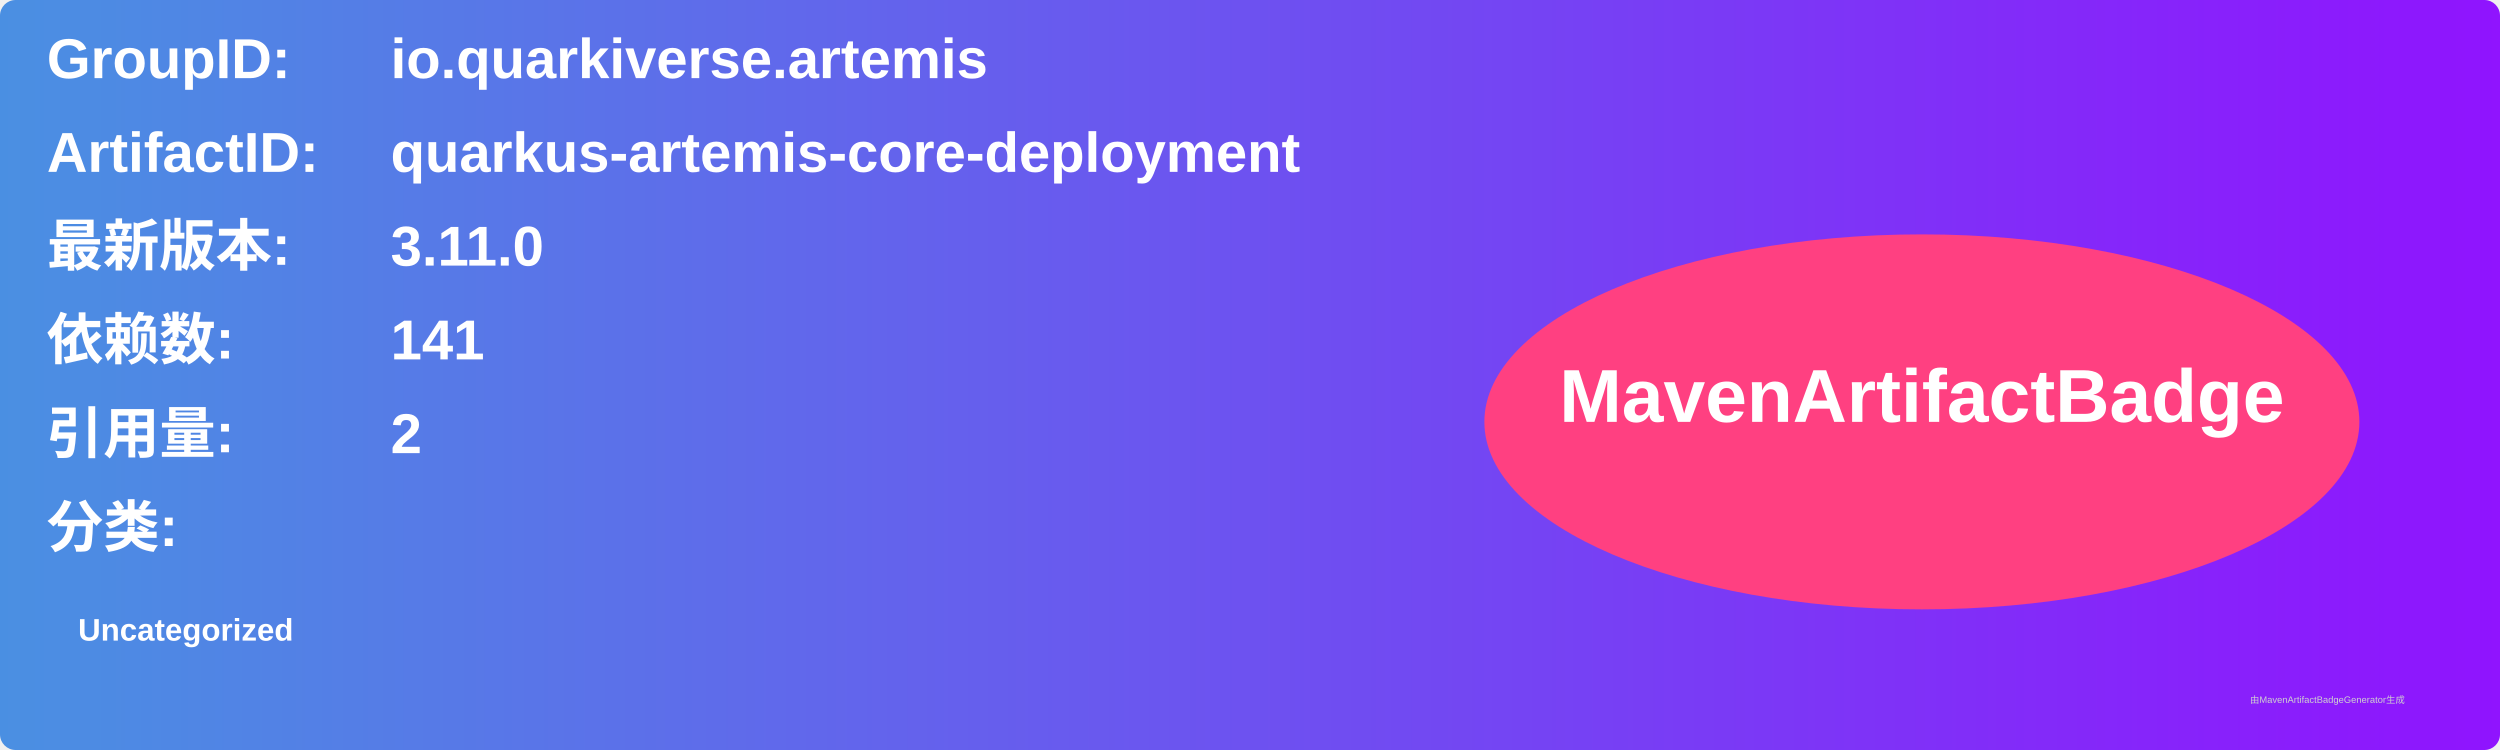
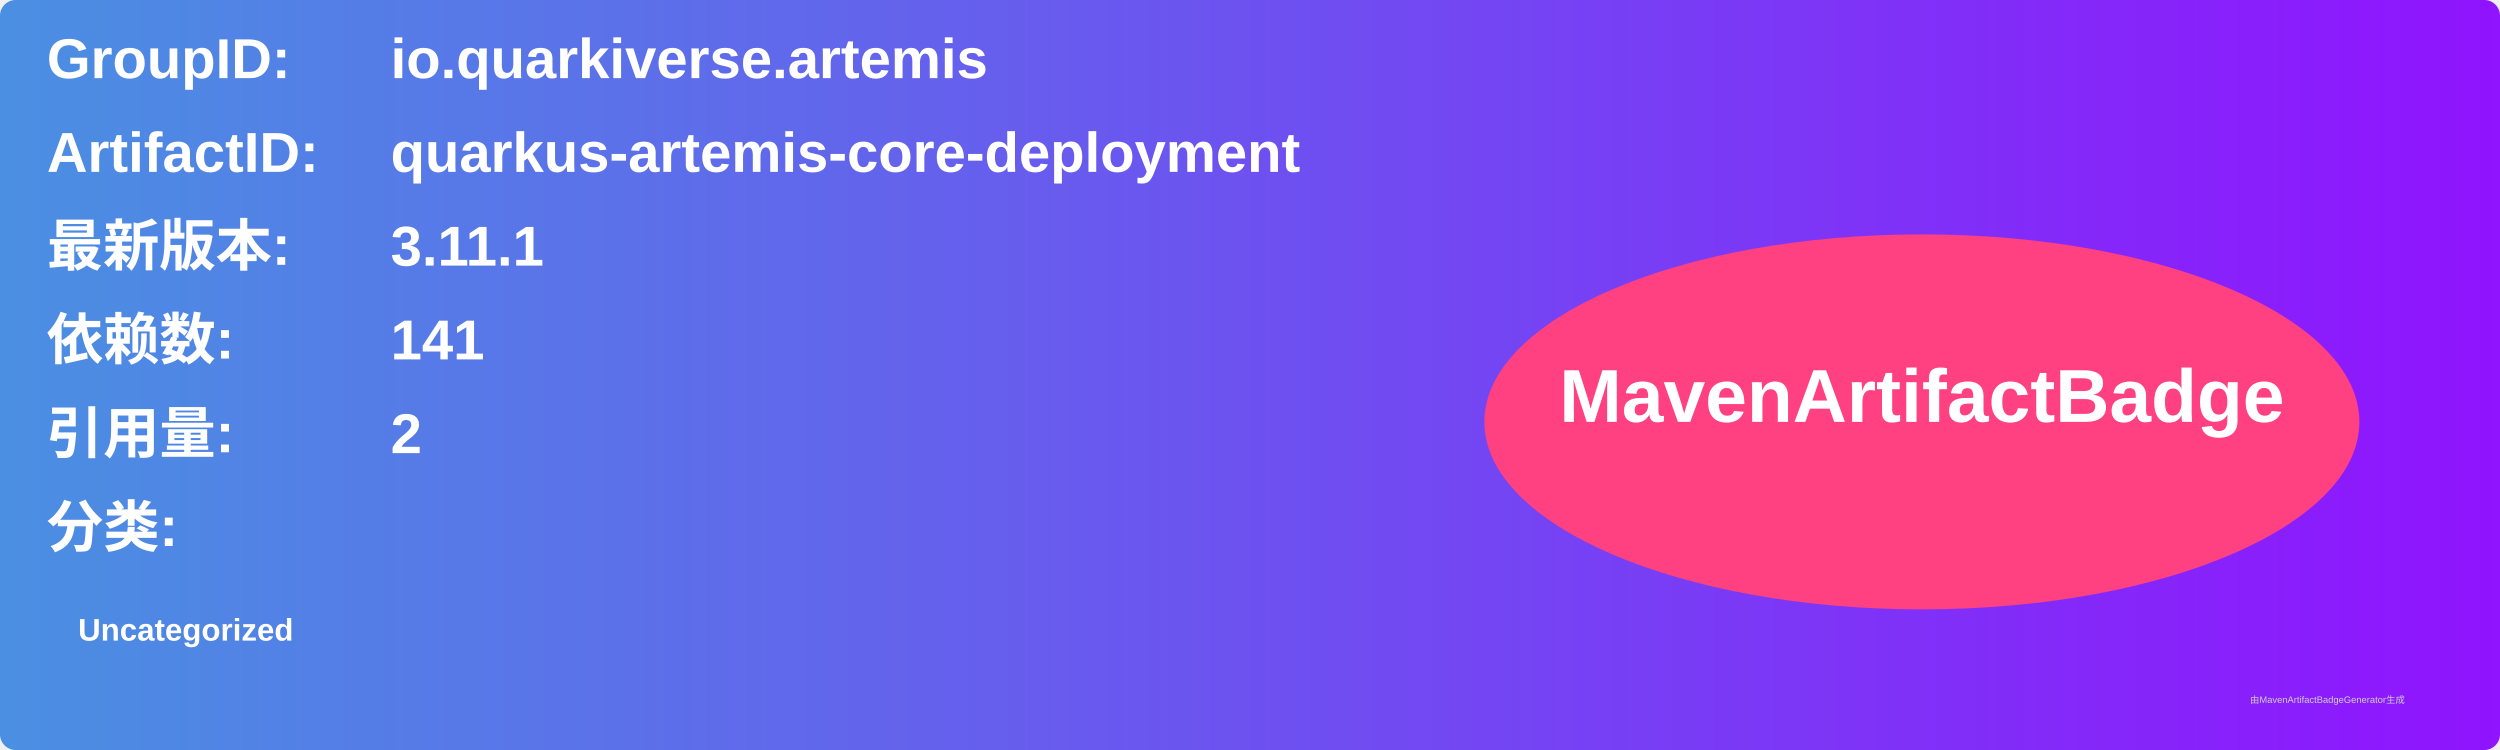
<svg xmlns="http://www.w3.org/2000/svg" width="800" height="240" viewBox="0 0 800 240">
  <linearGradient id="grad" x1="0%" y1="0%" x2="100%" y2="0%">
    <stop offset="0%" stop-color="#4a90e2" />
    <stop offset="100%" stop-color="#9013fe" />
  </linearGradient>
  <rect width="100%" height="100%" rx="5" ry="5" fill="url(#grad)" />
  <g transform="translate(15, 15)">
    <text x="0" y="10" font-family="Arial" font-size="18" fill="white" font-weight="bold" width="260">GroupID:</text>
    <text x="110" y="10" font-family="Arial" font-size="18" fill="white" font-weight="bold" width="460">io.quarkiverse.artemis</text>
    <text x="0" y="40" font-family="Arial" font-size="18" fill="white" font-weight="bold" width="260">ArtifactID:</text>
    <text x="110" y="40" font-family="Arial" font-size="18" fill="white" font-weight="bold" width="460">quarkus-artemis-core-deployment</text>
    <text x="0" y="70" font-family="Arial" font-size="18" fill="white" font-weight="bold">最新版本:</text>
    <text x="110" y="70" font-family="Arial" font-size="18" fill="white" font-weight="bold">
-       <tspan font-weight="bold">3.11.0</tspan>
+       <tspan font-weight="bold">3.11.1</tspan>
    </text>
    <text x="0" y="100" font-family="Arial" font-size="18" fill="white" font-weight="bold">依赖数: </text>
    <text x="110" y="100" font-family="Arial" font-size="18" fill="white">
      <tspan font-weight="bold">141</tspan>
    </text>
    <text x="0" y="130" font-family="Arial" font-size="18" fill="white" font-weight="bold">引用量: </text>
    <text x="110" y="130" font-family="Arial" font-size="18" fill="white">
      <tspan font-weight="bold">2</tspan>
    </text>
    <text x="0" y="160" font-family="Arial" font-size="18" fill="white" font-weight="bold">分类:</text>
    <text x="10" y="190" font-family="Arial" font-size="10" fill="white">
      <tspan font-weight="bold">Uncategorized</tspan>
    </text>
    <ellipse cx="600" cy="120" rx="140" ry="60" fill="#ff4081" />
    <text x="600" y="120" text-anchor="middle" font-family="Arial" font-size="24" fill="white" font-weight="bold">MavenArtifactBadge</text>
  </g>
  <text x="720" y="225" font-family="Arial" font-size="3" fill="#d0d0d0">由MavenArtifactBadgeGenerator生成</text>
</svg>
